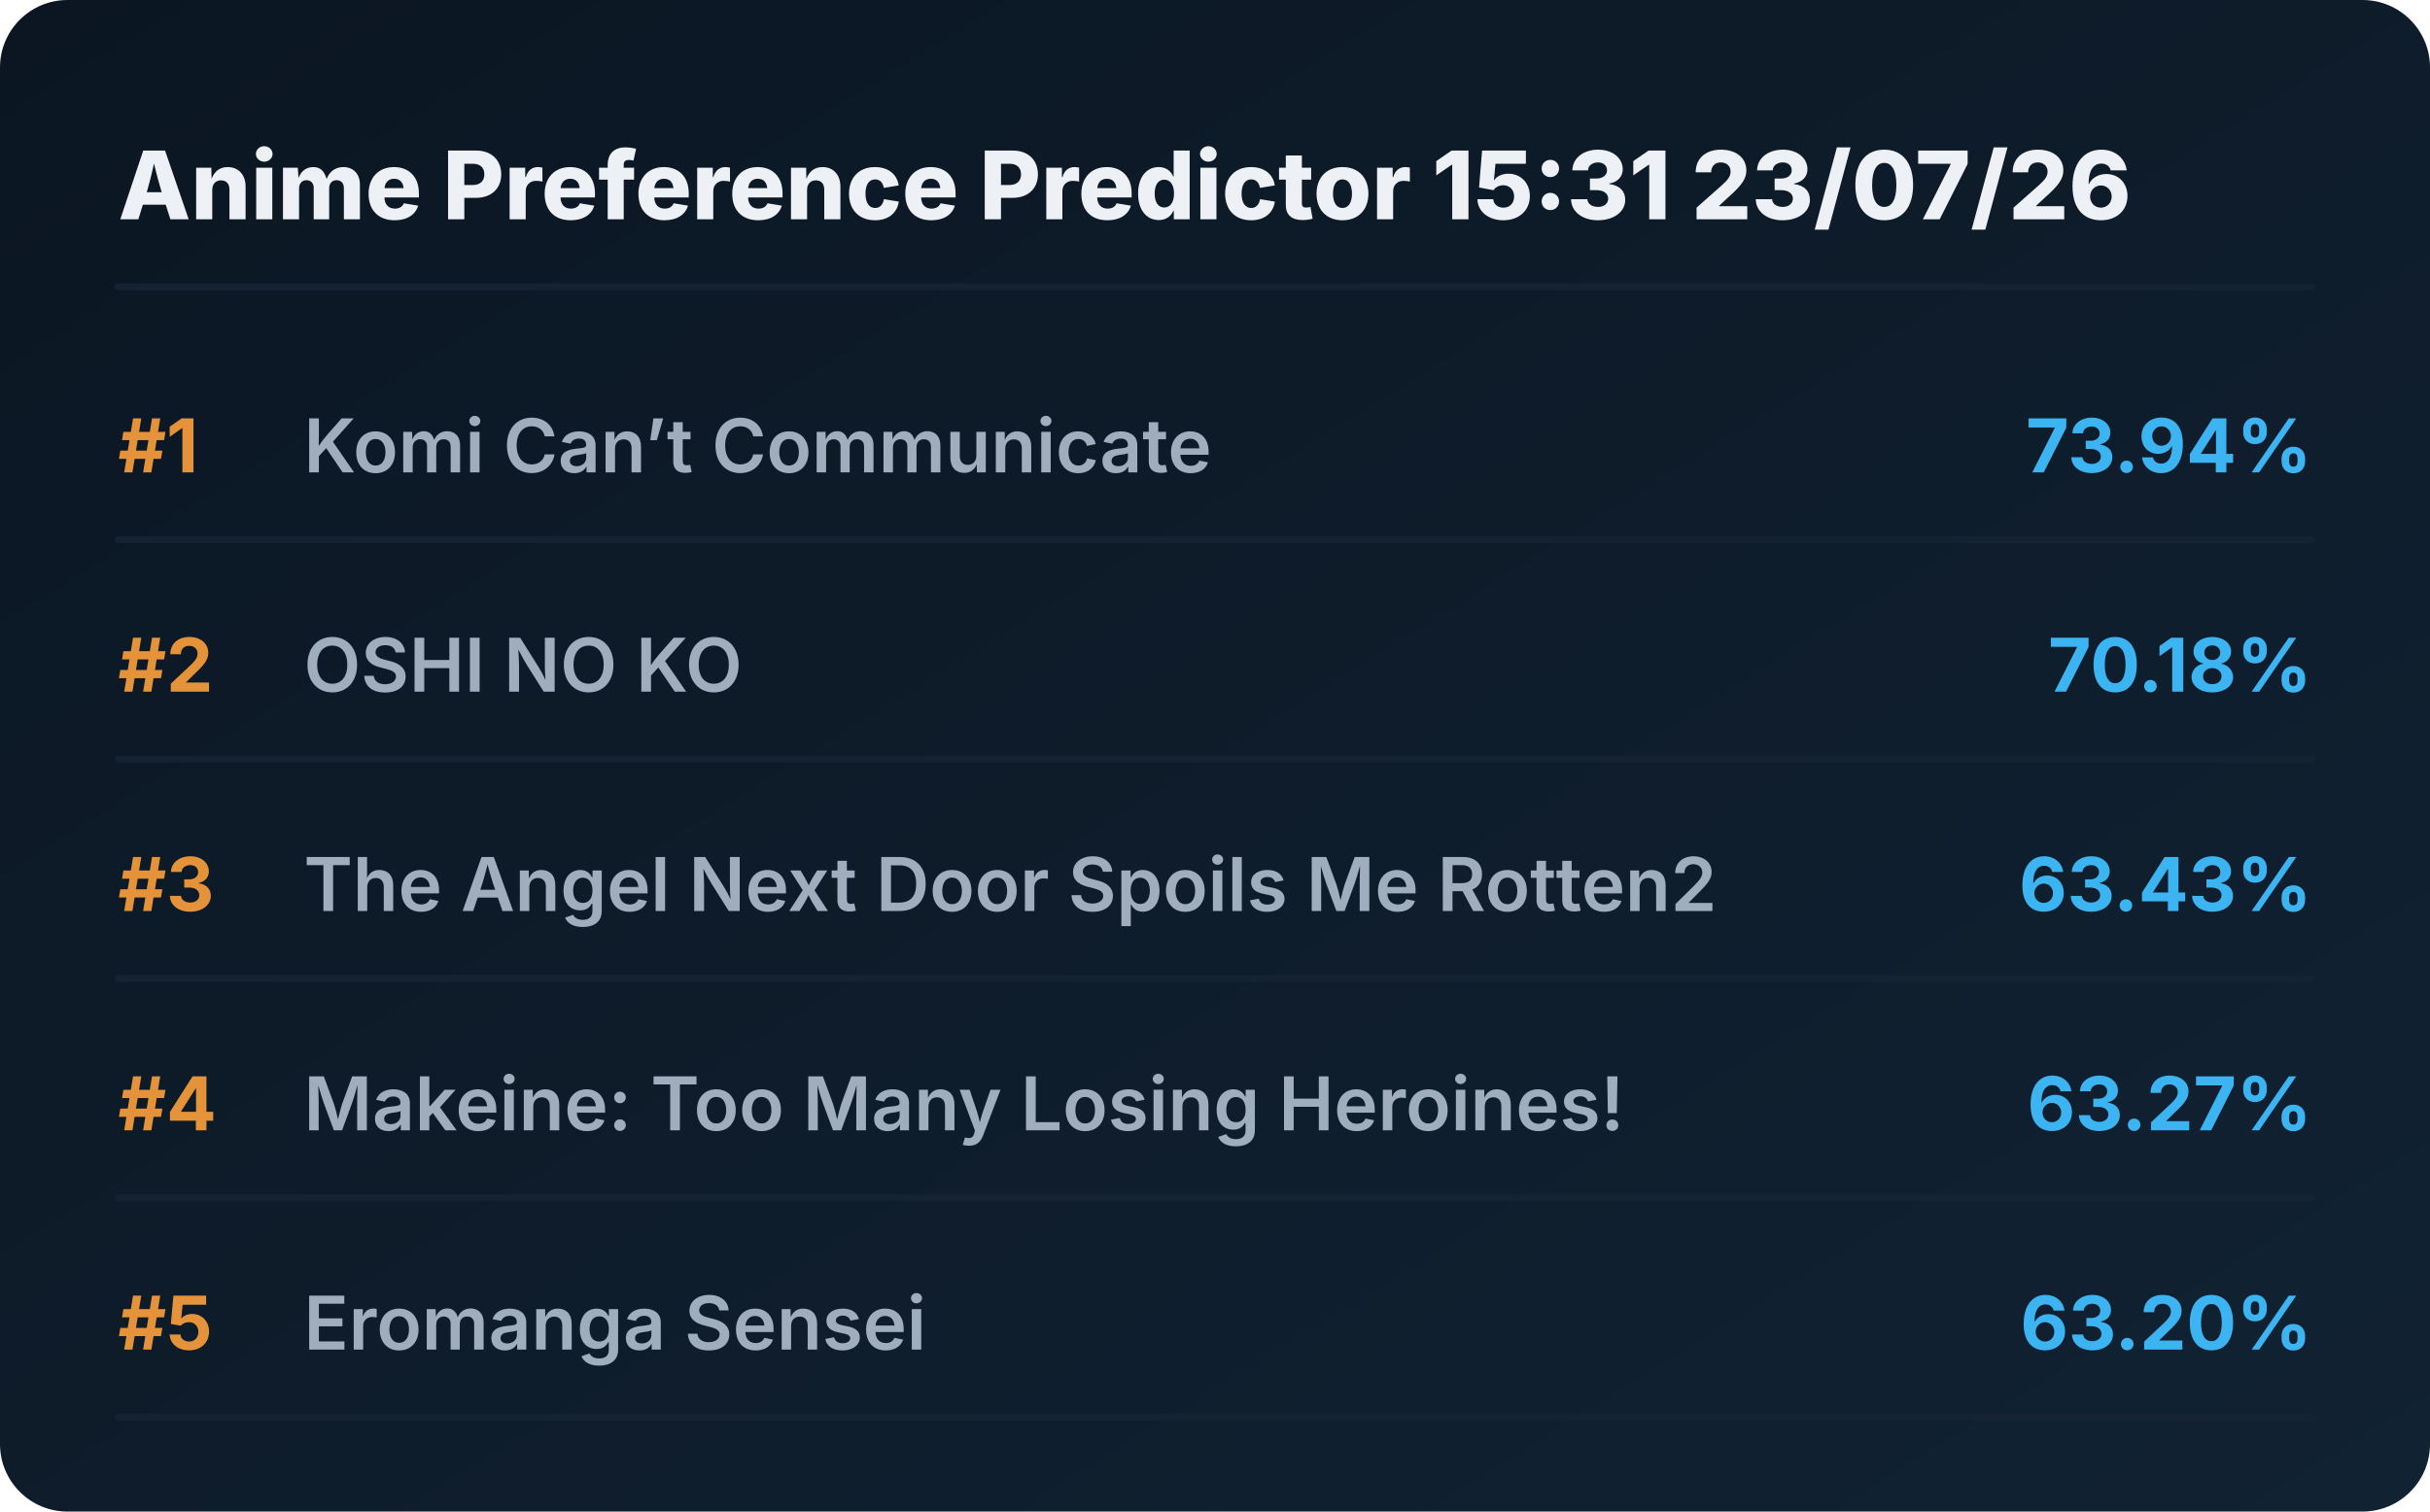
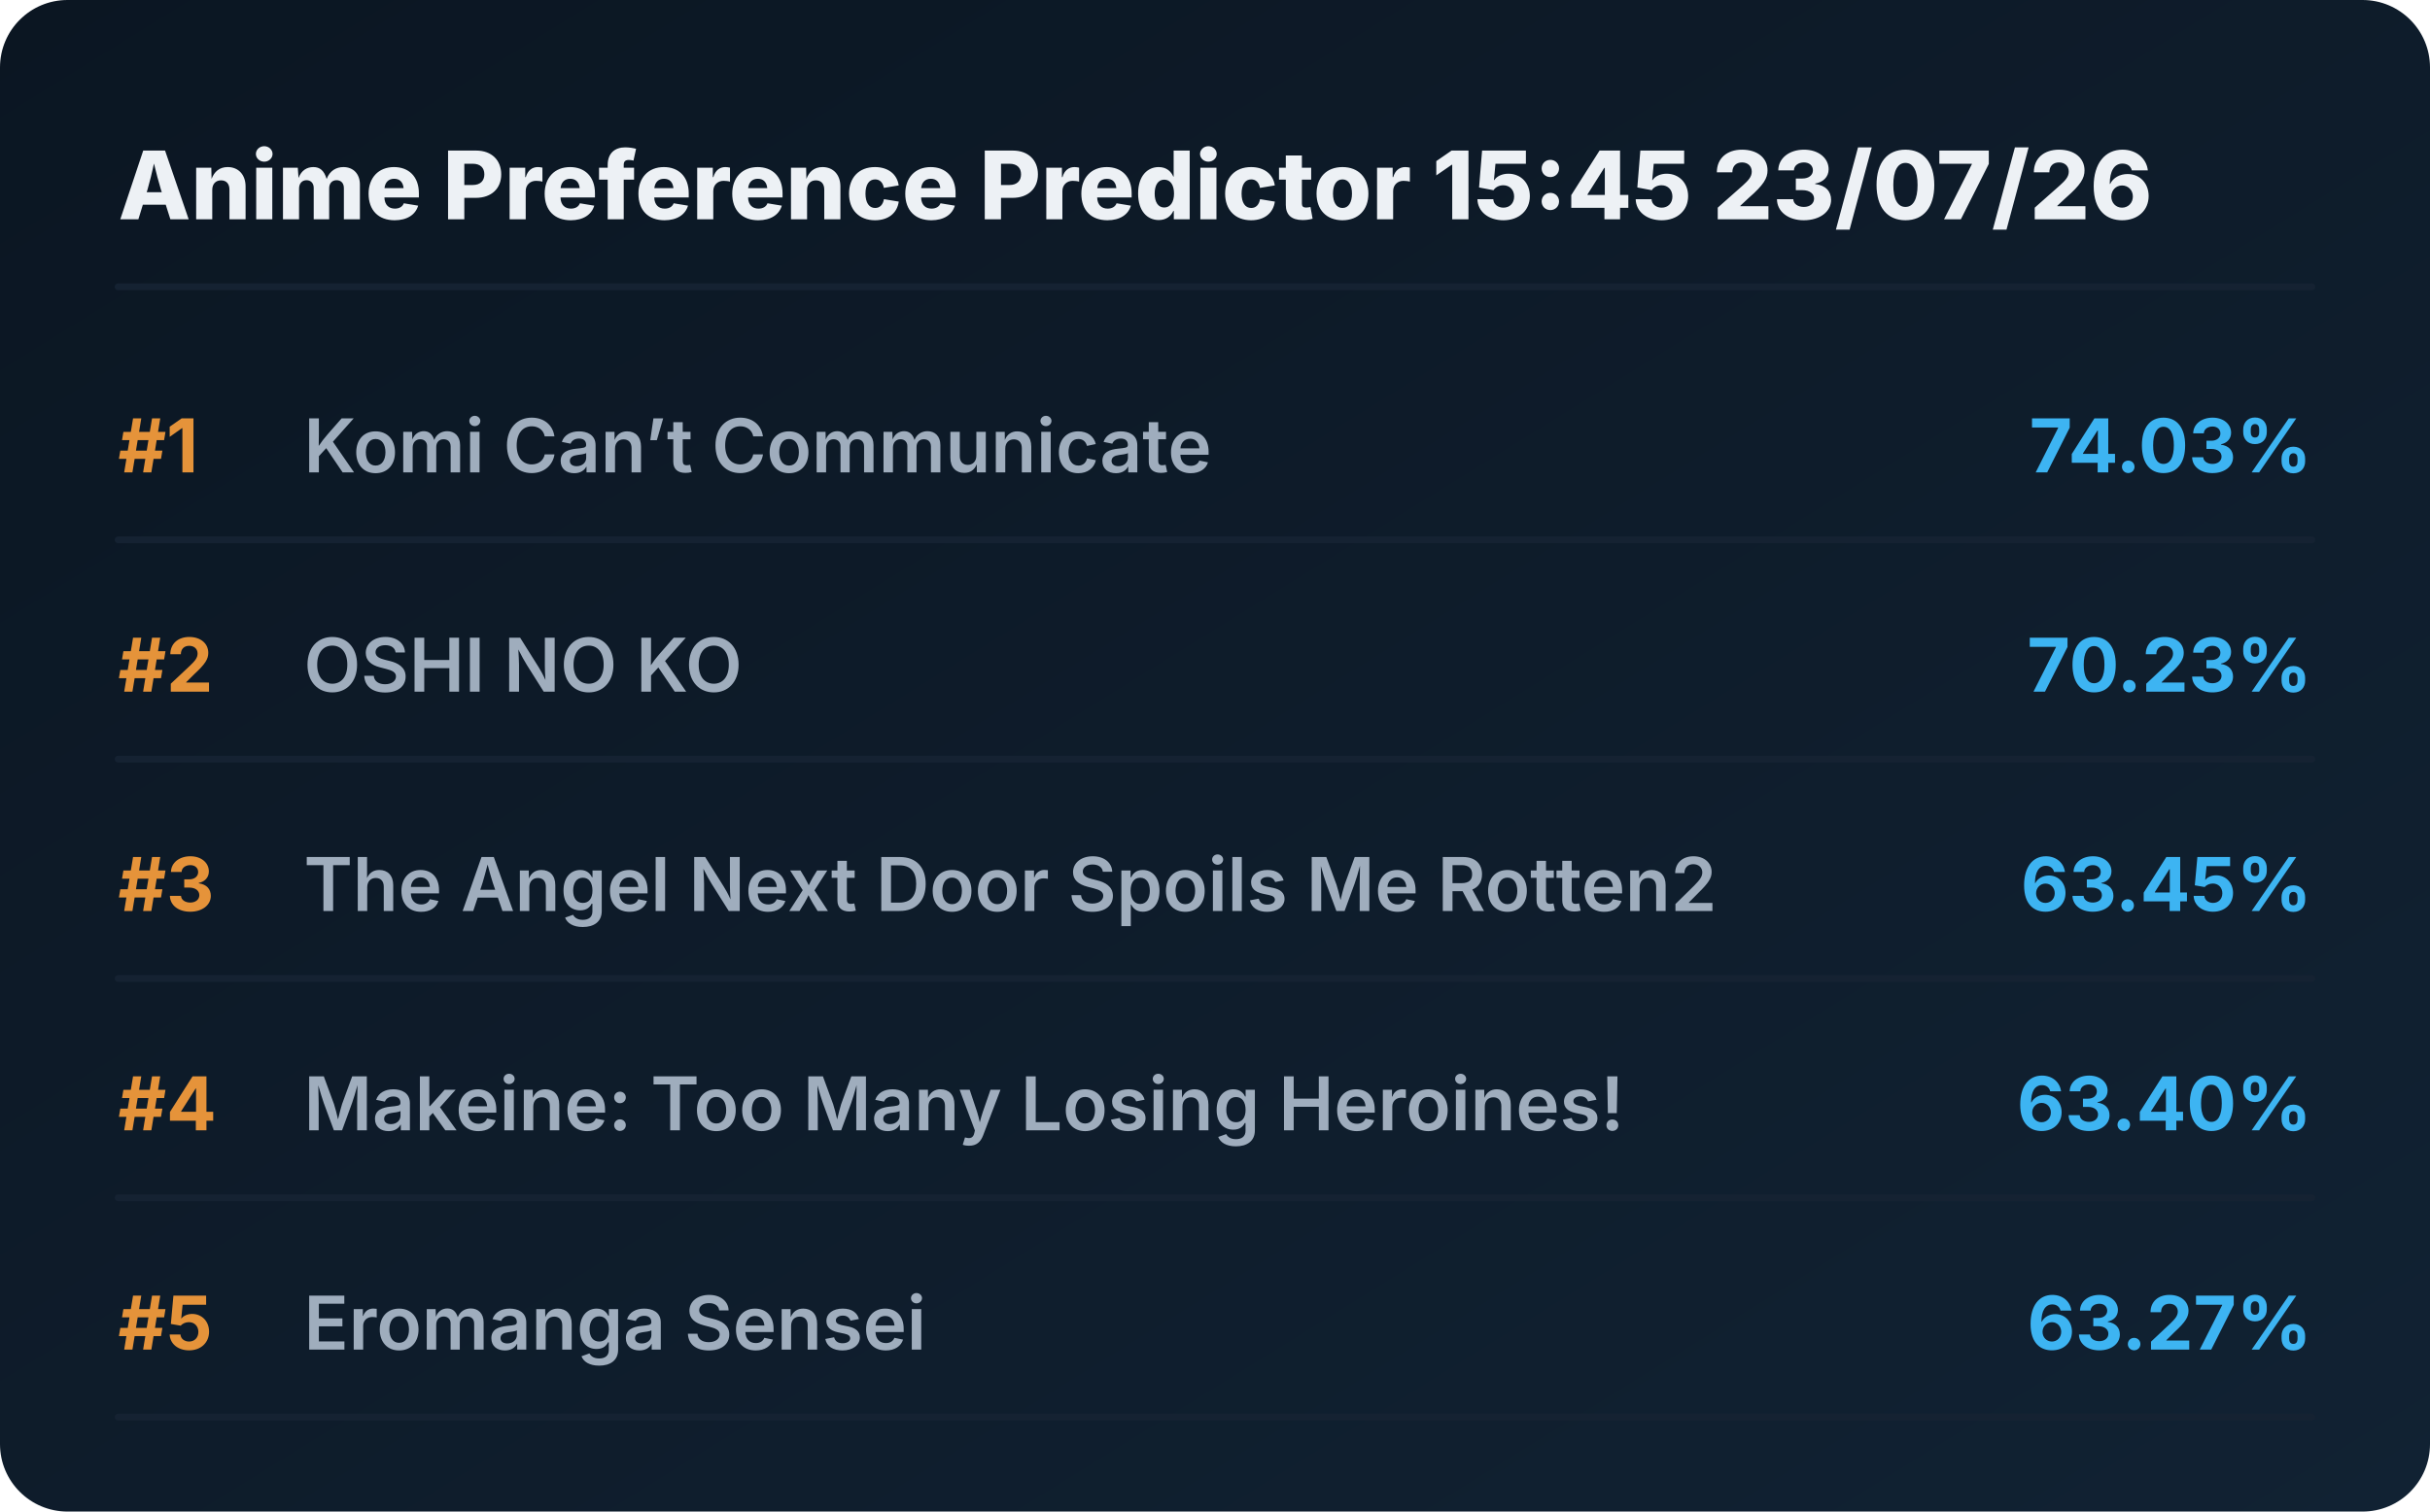
<svg xmlns="http://www.w3.org/2000/svg" viewBox="0 0 720 448" preserveAspectRatio="xMidYMid meet" style="width: 100%; height: auto; max-width: 720px;">
  <defs>
    <linearGradient id="boxGrad" x1="0%" y1="0%" x2="100%" y2="100%">
      <stop offset="0%" stop-color="#0b1622" />
      <stop offset="100%" stop-color="#112233" />
    </linearGradient>
    <clipPath id="titleClip">
      <rect x="90" y="0" width="510" height="100%" />
    </clipPath>
  </defs>
  <style>
    .bg { fill: url(#boxGrad); rx: 20px; }
    .header { font-family: 'Overpass', 'Inter', system-ui, sans-serif; font-weight: 800; font-size: 28px; fill: #edf1f5; }
    .rank { font-family: 'Overpass', 'Inter', system-ui, sans-serif; font-weight: 700; font-size: 22px; fill: #e5933a; }
    .title { font-family: 'Overpass', 'Inter', system-ui, sans-serif; font-weight: 600; font-size: 22px; fill: #9fadbd; }
    .score { font-family: 'Overpass', 'Inter', system-ui, sans-serif; font-weight: 700; font-size: 22px; fill: #3db4f2; }
    .line { stroke: #152232; stroke-width: 2; stroke-linecap: round; }
  </style>
  <rect class="bg" width="720" height="448" />
-   <text x="35" y="65" class="header">Anime Preference Predictor 15:31 23/07/26</text>
+   <text x="35" y="65" class="header">Anime Preference Predictor 15:45 23/07/26</text>
  <line x1="35" y1="85" x2="685" y2="85" class="line" />
  <g transform="translate(0, 0)">
    <text x="35" y="140" class="rank">#1</text>
    <text x="90" y="140" class="title">Komi Can’t Communicate</text>
-     <text x="685" y="140" class="score" text-anchor="end">73.94%</text>
+     <text x="685" y="140" class="score" text-anchor="end">74.03%</text>
    <line x1="35" y1="160" x2="685" y2="160" class="line" />
  </g>
  <g transform="translate(0, 65)">
    <text x="35" y="140" class="rank">#2</text>
    <text x="90" y="140" class="title">OSHI NO KO</text>
-     <text x="685" y="140" class="score" text-anchor="end">70.18%</text>
+     <text x="685" y="140" class="score" text-anchor="end">70.23%</text>
    <line x1="35" y1="160" x2="685" y2="160" class="line" />
  </g>
  <g transform="translate(0, 130)">
    <text x="35" y="140" class="rank">#3</text>
    <text x="90" y="140" class="title">The Angel Next Door Spoils Me Rotten2</text>
-     <text x="685" y="140" class="score" text-anchor="end">63.43%</text>
+     <text x="685" y="140" class="score" text-anchor="end">63.45%</text>
    <line x1="35" y1="160" x2="685" y2="160" class="line" />
  </g>
  <g transform="translate(0, 195)">
    <text x="35" y="140" class="rank">#4</text>
    <text x="90" y="140" class="title">Makeine: Too Many Losing Heroines!</text>
-     <text x="685" y="140" class="score" text-anchor="end">63.27%</text>
+     <text x="685" y="140" class="score" text-anchor="end">63.40%</text>
    <line x1="35" y1="160" x2="685" y2="160" class="line" />
  </g>
  <g transform="translate(0, 260)">
    <text x="35" y="140" class="rank">#5</text>
    <text x="90" y="140" class="title">Eromanga Sensei</text>
-     <text x="685" y="140" class="score" text-anchor="end">63.20%</text>
+     <text x="685" y="140" class="score" text-anchor="end">63.27%</text>
    <line x1="35" y1="160" x2="685" y2="160" class="line" />
  </g>
</svg>
